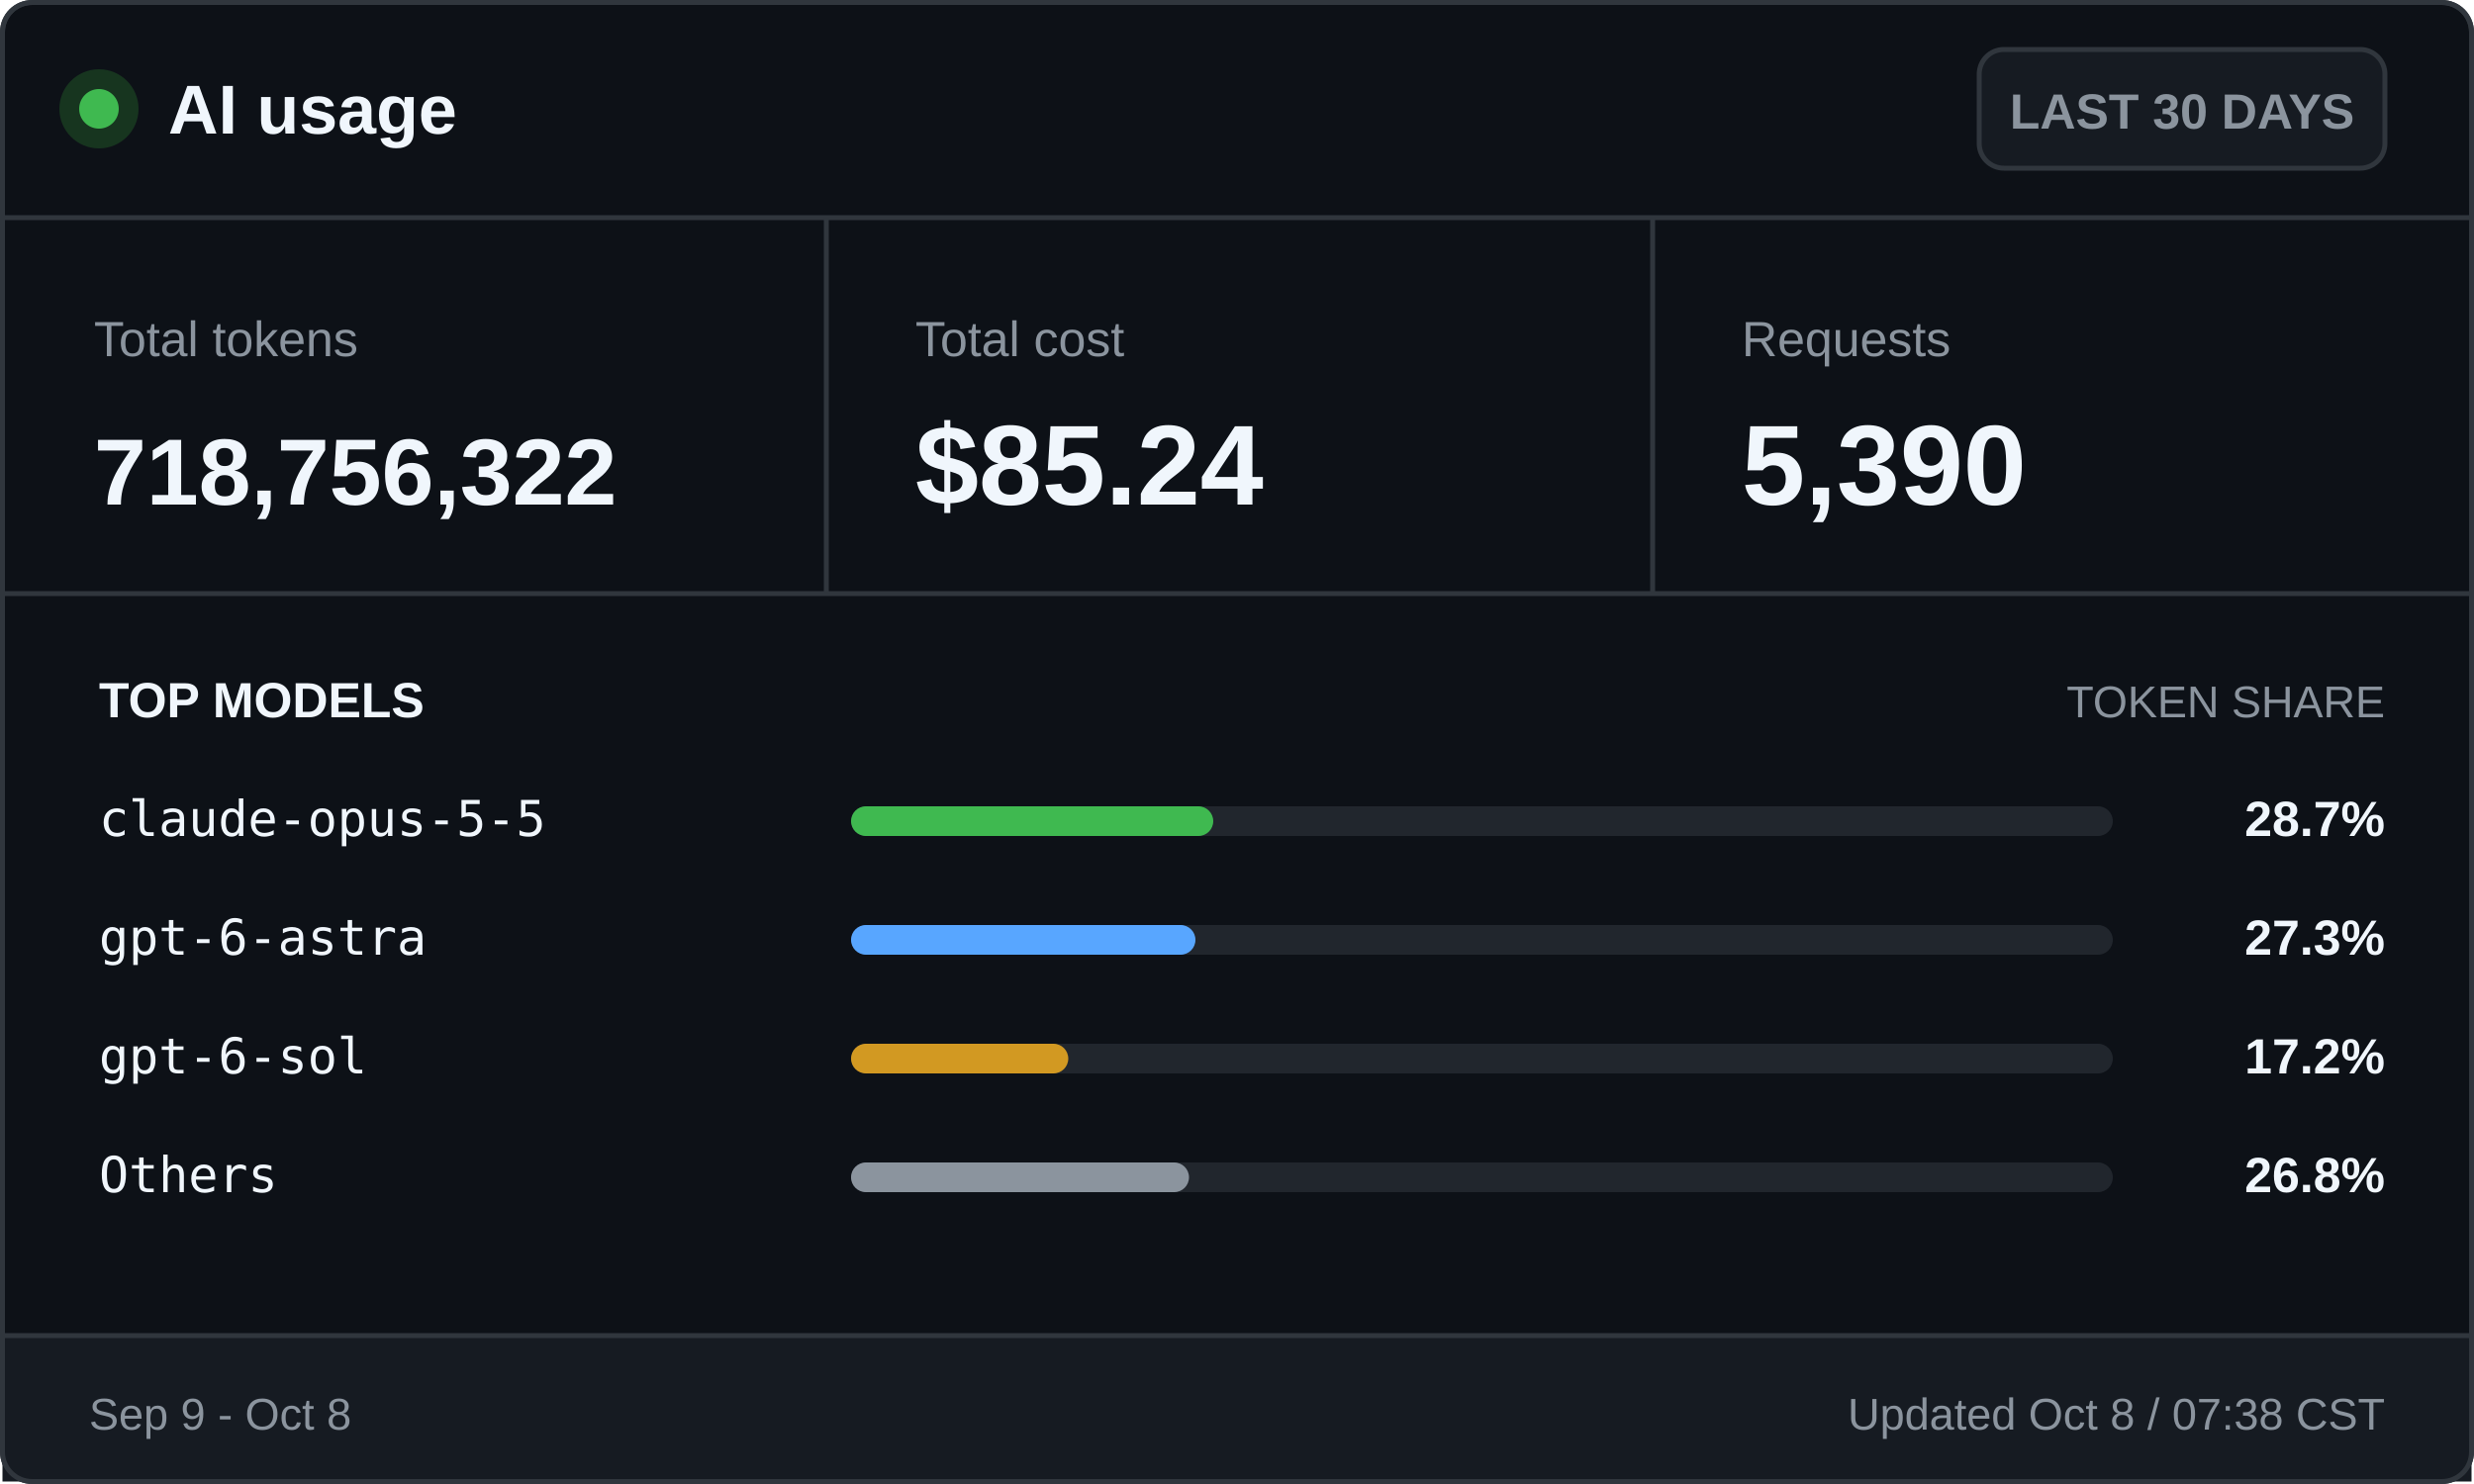
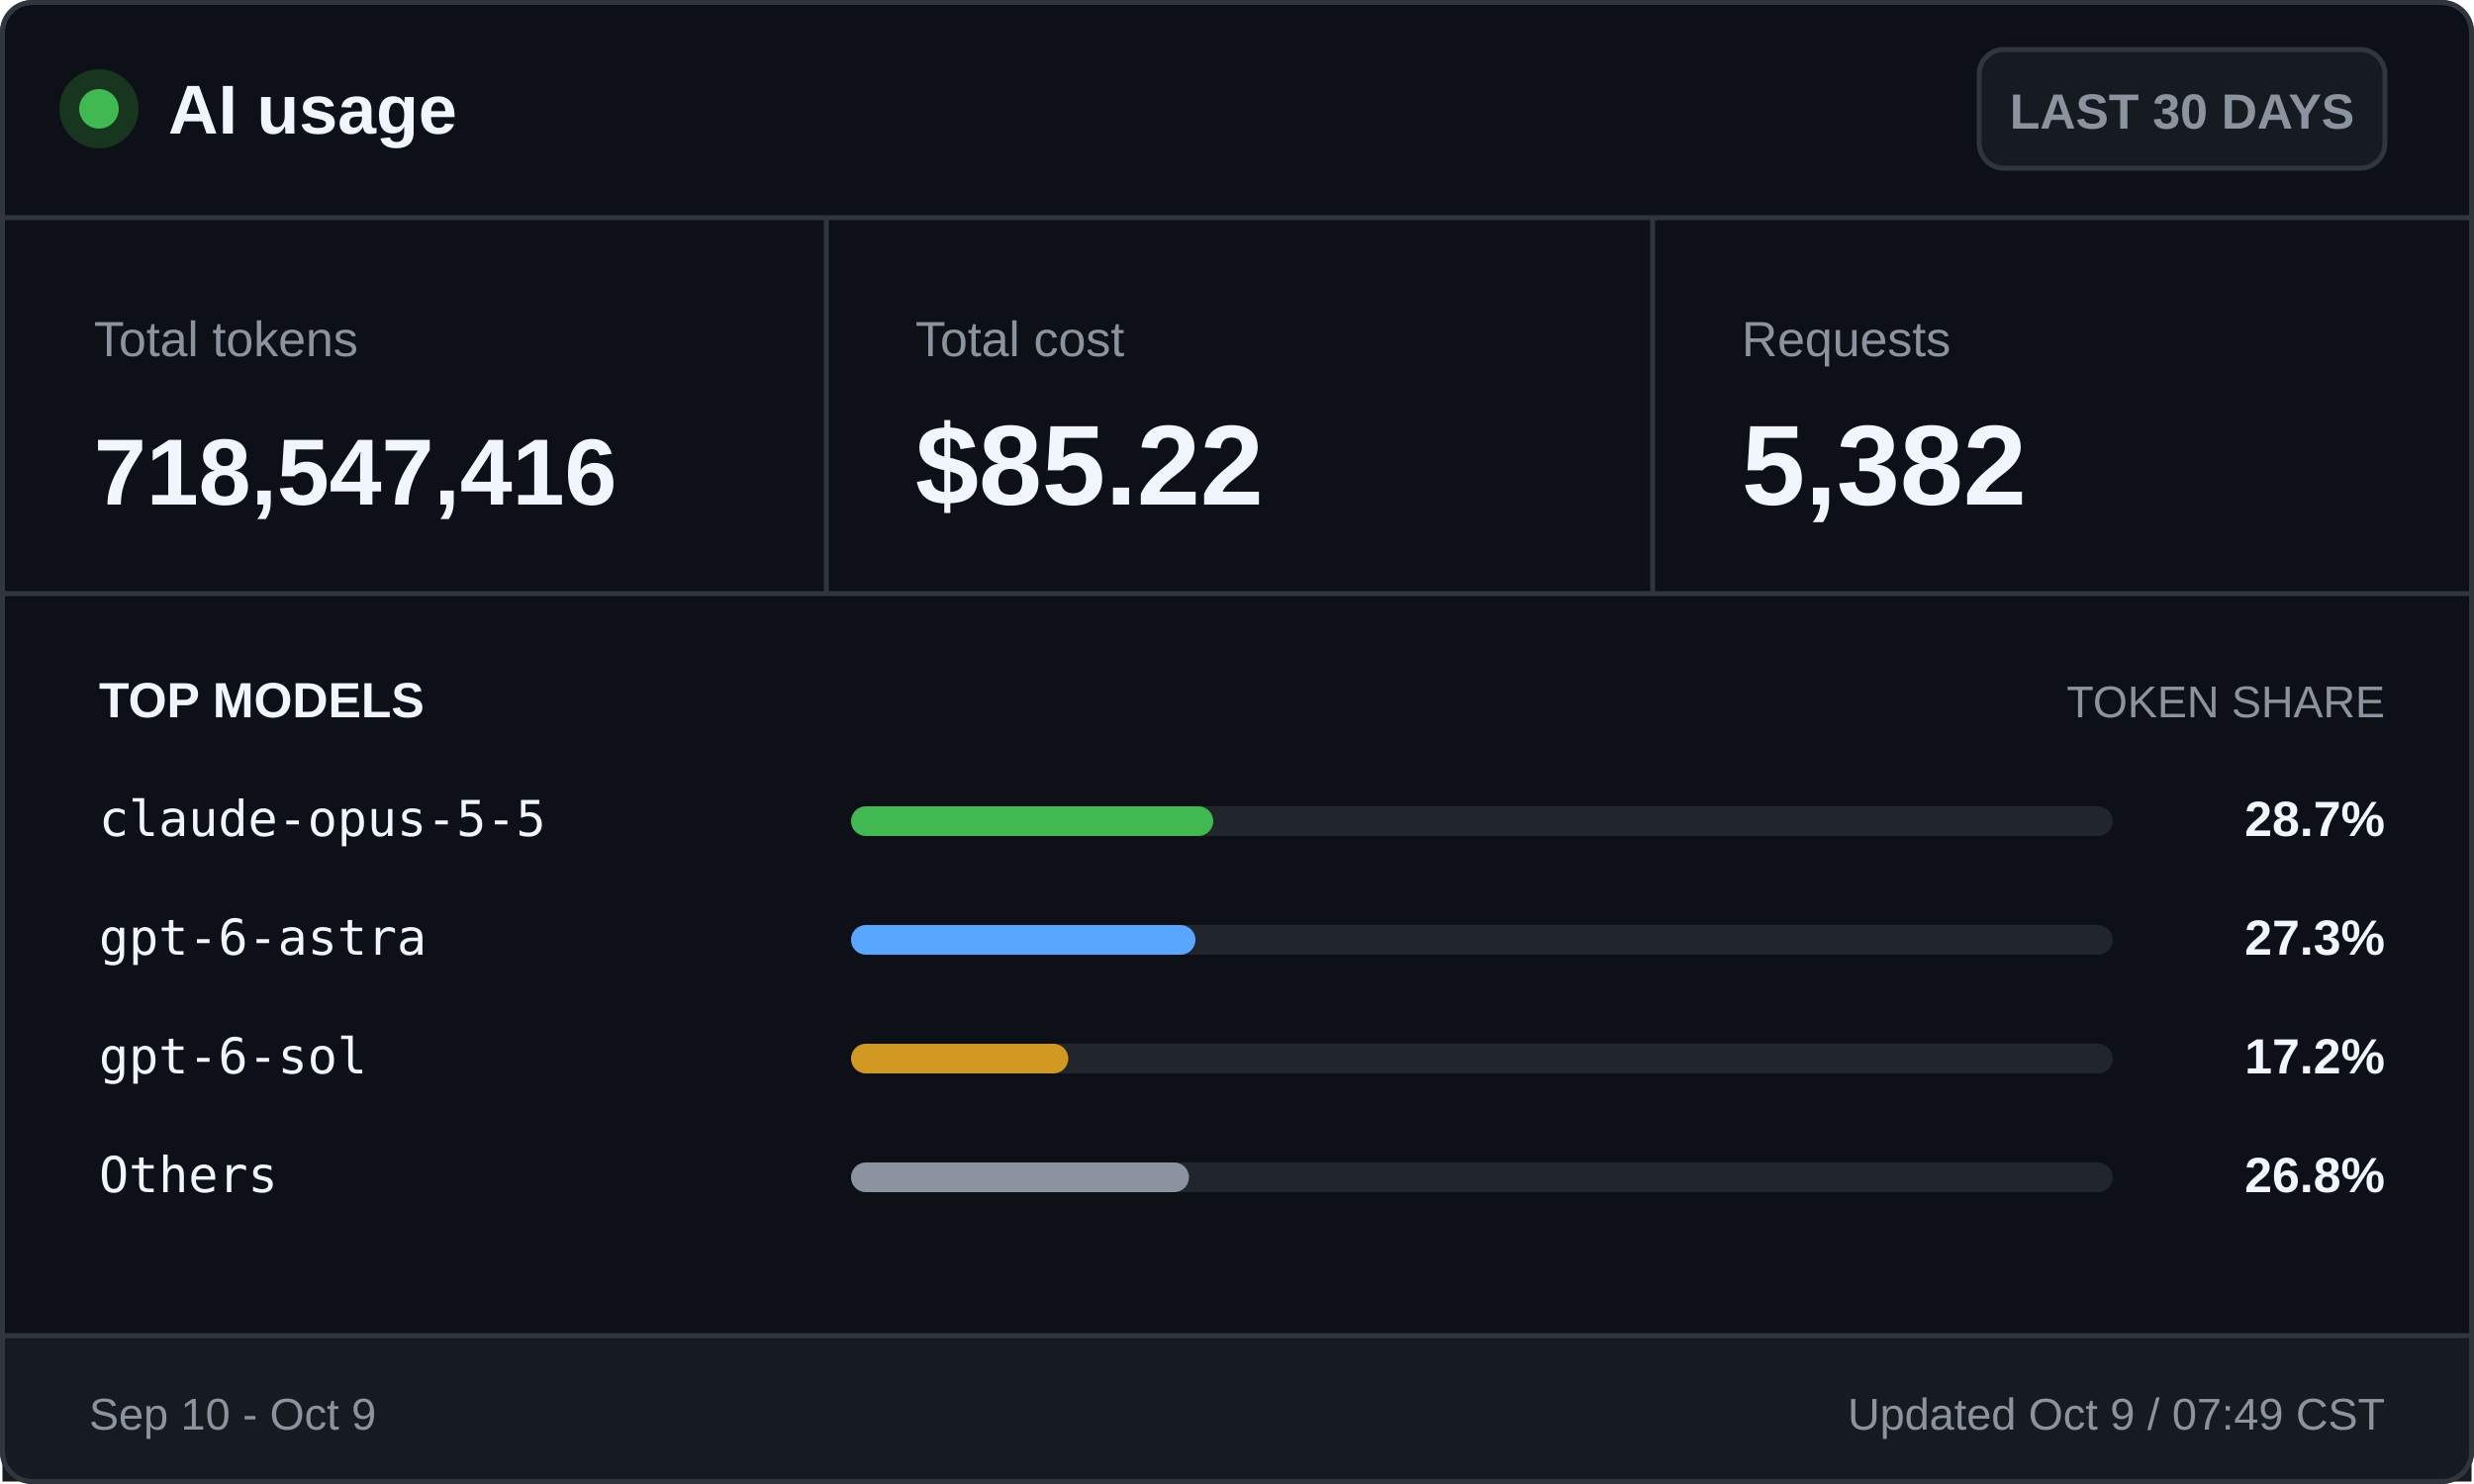
<svg xmlns="http://www.w3.org/2000/svg" width="500" height="300" viewBox="0 0 500 300" role="img" aria-labelledby="title desc">
  <style>
    .ui { font-family: -apple-system, BlinkMacSystemFont, "Segoe UI", Arial, sans-serif; }
    .mono { font-family: "Cascadia Mono", Consolas, monospace; }
    .brand { font-size: 14px; font-weight: 700; }
    .badge { font-size: 10px; font-weight: 600; }
    .label { font-size: 10px; }
    .value { font-size: 23px; font-weight: 700; }
    .token-value { font-size: 19px; font-weight: 700; }
    .section { font-size: 10px; font-weight: 700; text-transform: uppercase; }
    .section-muted { font-size: 9px; text-transform: uppercase; }
    .model { font-size: 10px; }
    .percentage { font-size: 10px; font-weight: 700; }
    .footer { font-size: 9px; }
  </style>
  <rect x="0.5" y="0.5" width="499" height="299" rx="6" fill="#0d1117" stroke="#30363d" />
  <circle cx="20" cy="22" r="8" fill="#17351f" />
  <circle cx="20" cy="22" r="4" fill="#3fb950" />
  <text class="ui brand" x="34" y="27" fill="#f0f6fc">AI usage</text>
  <rect x="400" y="10" width="82" height="24" rx="5" fill="#161b22" stroke="#30363d" />
  <text class="ui badge" x="441" y="26" fill="#8b949e" text-anchor="middle">LAST 30 DAYS</text>
  <line x1="0" y1="44" x2="500" y2="44" stroke="#30363d" />
  <text class="ui label" x="19" y="72" fill="#8b949e">Total tokens</text>
-   <text class="ui token-value" x="19" y="102" fill="#f0f6fc">718,756,322</text>
+   <text class="ui token-value" x="19" y="102" fill="#f0f6fc">718,547,416</text>
  <line x1="167" y1="44" x2="167" y2="120" stroke="#30363d" />
  <text class="ui label" x="185" y="72" fill="#8b949e">Total cost</text>
-   <text class="ui value" x="185" y="102" fill="#f0f6fc">$85.24</text>
+   <text class="ui value" x="185" y="102" fill="#f0f6fc">$85.22</text>
  <line x1="334" y1="44" x2="334" y2="120" stroke="#30363d" />
  <text class="ui label" x="352" y="72" fill="#8b949e">Requests</text>
-   <text class="ui value" x="352" y="102" fill="#f0f6fc">5,390</text>
+   <text class="ui value" x="352" y="102" fill="#f0f6fc">5,382</text>
  <line x1="0" y1="120" x2="500" y2="120" stroke="#30363d" />
  <text class="ui section" x="20" y="145" fill="#f0f6fc">TOP MODELS</text>
  <text class="ui section-muted" x="482" y="145" fill="#8b949e" text-anchor="end">TOKEN SHARE</text>
  <text class="mono model" x="20" y="169" fill="#f0f6fc">claude-opus-5-5</text>
  <rect x="172" y="163" width="255" height="6" rx="3" fill="#21262d" />
  <rect x="172" y="163" width="73.2" height="6" rx="3" fill="#3fb950" />
  <text class="ui percentage" x="482" y="169" fill="#f0f6fc" text-anchor="end">28.7%</text>
  <text class="mono model" x="20" y="193" fill="#f0f6fc">gpt-6-astra</text>
  <rect x="172" y="187" width="255" height="6" rx="3" fill="#21262d" />
  <rect x="172" y="187" width="69.6" height="6" rx="3" fill="#58a6ff" />
  <text class="ui percentage" x="482" y="193" fill="#f0f6fc" text-anchor="end">27.3%</text>
  <text class="mono model" x="20" y="217" fill="#f0f6fc">gpt-6-sol</text>
  <rect x="172" y="211" width="255" height="6" rx="3" fill="#21262d" />
  <rect x="172" y="211" width="43.9" height="6" rx="3" fill="#d29922" />
  <text class="ui percentage" x="482" y="217" fill="#f0f6fc" text-anchor="end">17.2%</text>
  <text class="mono model" x="20" y="241" fill="#f0f6fc">Others</text>
  <rect x="172" y="235" width="255" height="6" rx="3" fill="#21262d" />
  <rect x="172" y="235" width="68.3" height="6" rx="3" fill="#8b949e" />
  <text class="ui percentage" x="482" y="241" fill="#f0f6fc" text-anchor="end">26.8%</text>
  <rect x="0.5" y="270" width="499" height="29.5" fill="#161b22" />
  <line x1="0" y1="270" x2="500" y2="270" stroke="#30363d" />
-   <text class="ui footer" x="18" y="289" fill="#8b949e">Sep 9 - Oct 8</text>
-   <text class="ui footer" x="482" y="289" fill="#8b949e" text-anchor="end">Updated Oct 8 / 07:38 CST</text>
+   <text class="ui footer" x="18" y="289" fill="#8b949e">Sep 10 - Oct 9</text>
+   <text class="ui footer" x="482" y="289" fill="#8b949e" text-anchor="end">Updated Oct 9 / 07:49 CST</text>
  <rect x="0.5" y="0.5" width="499" height="299" rx="6" fill="none" stroke="#30363d" />
</svg>
